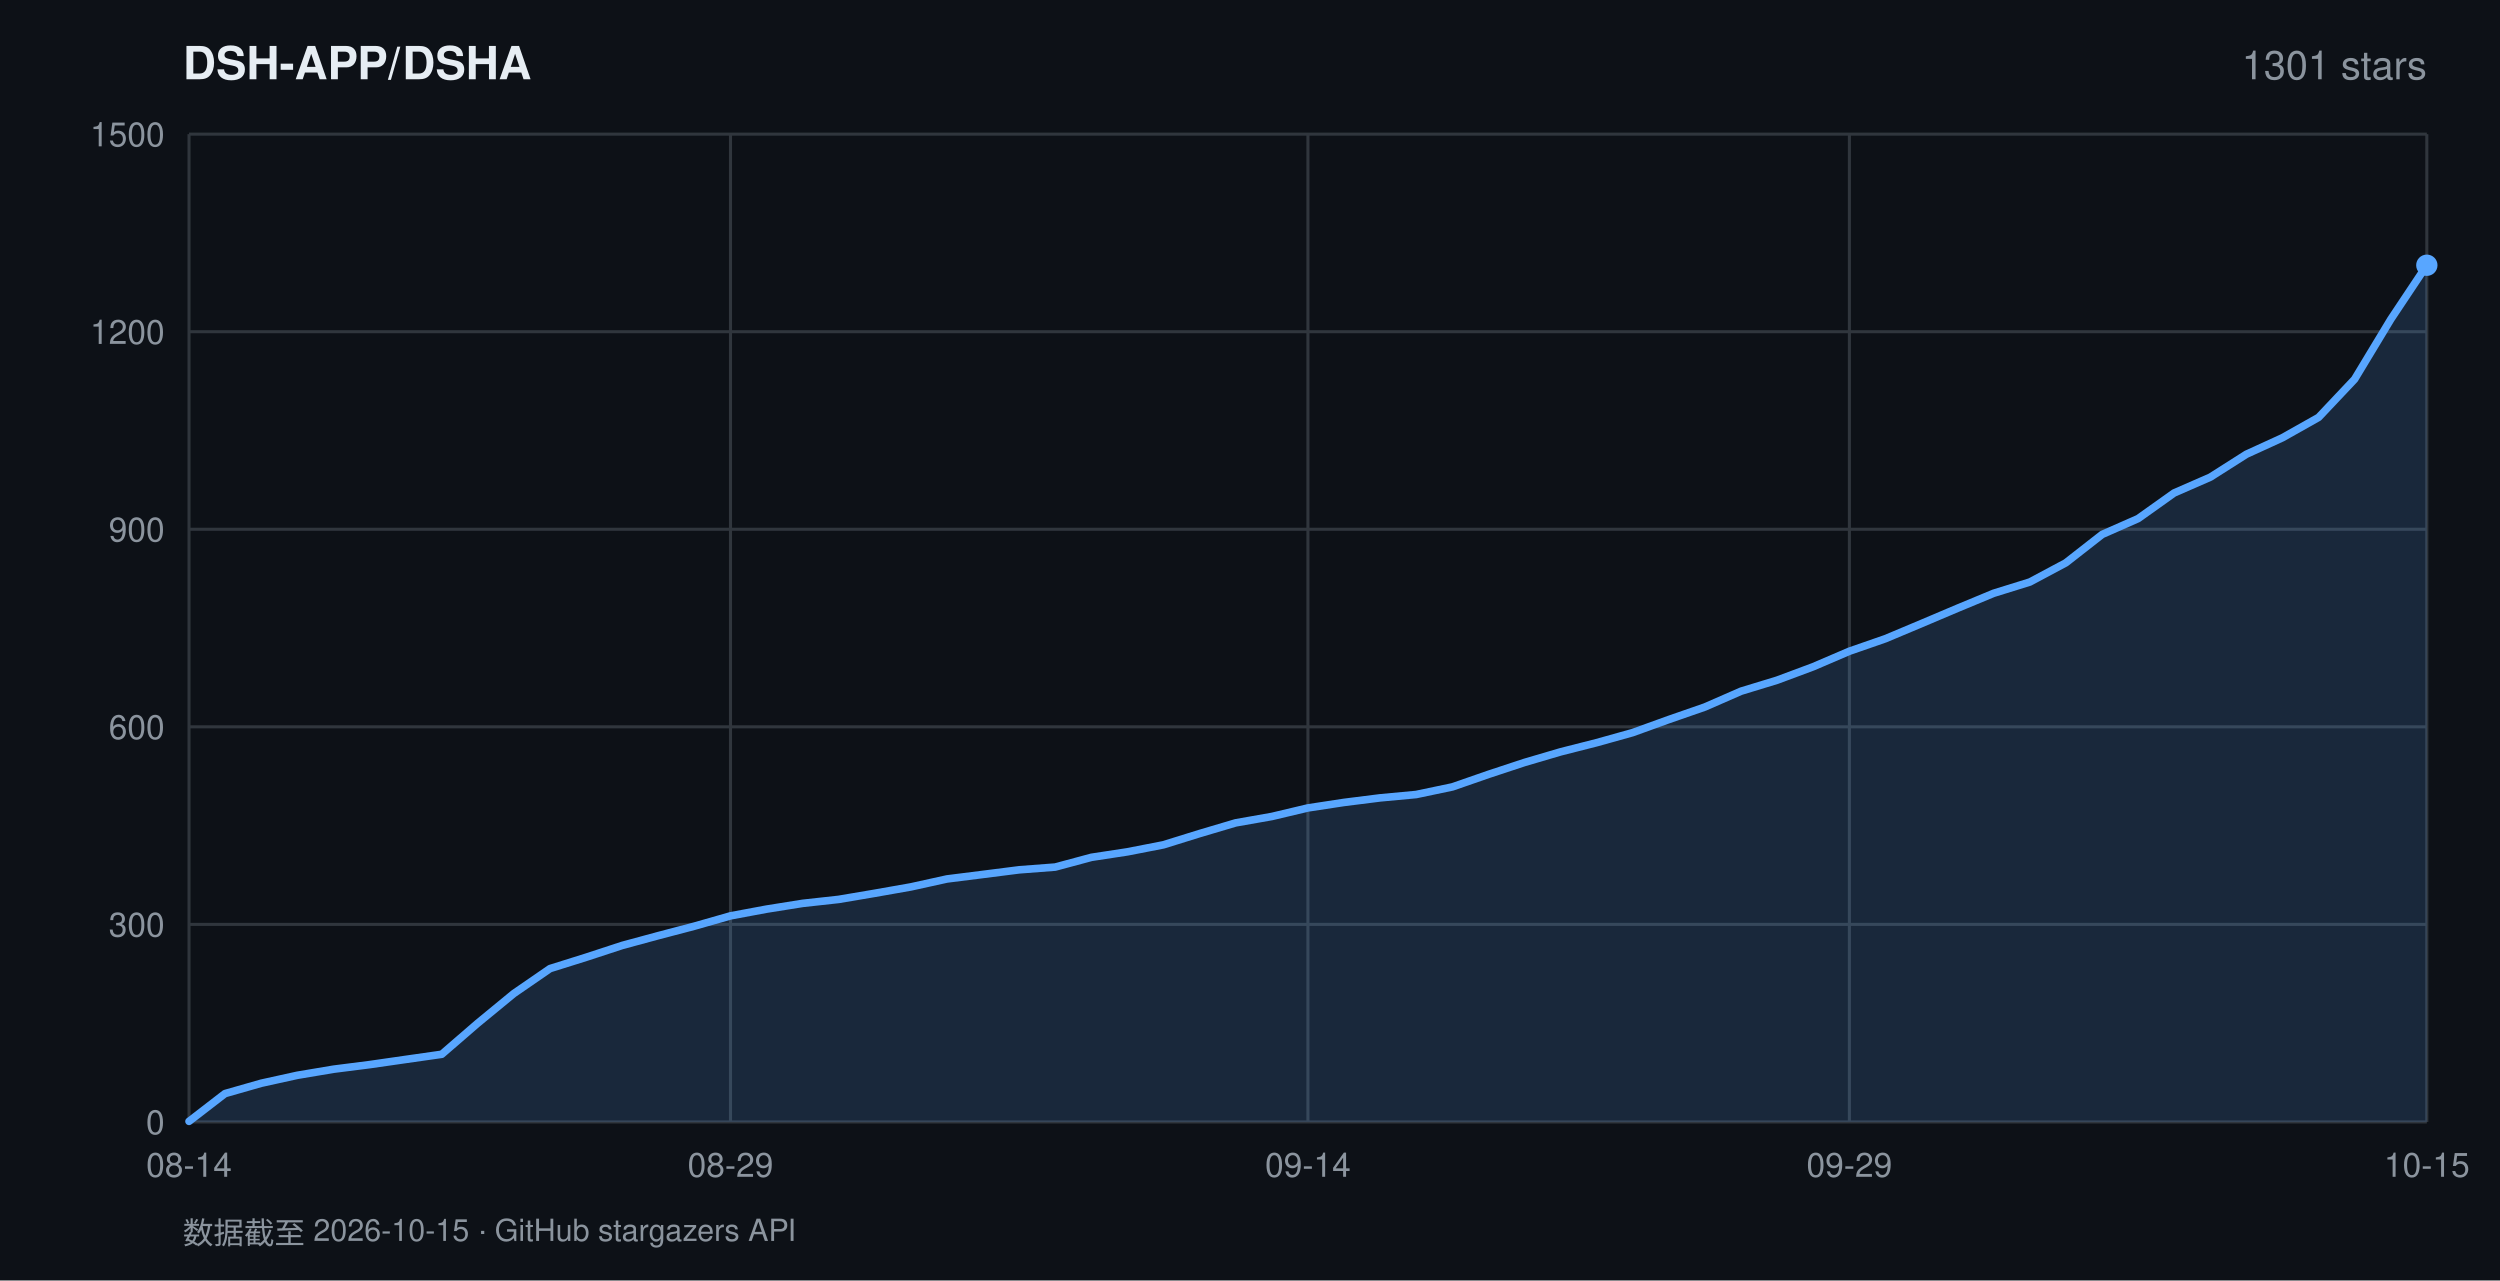
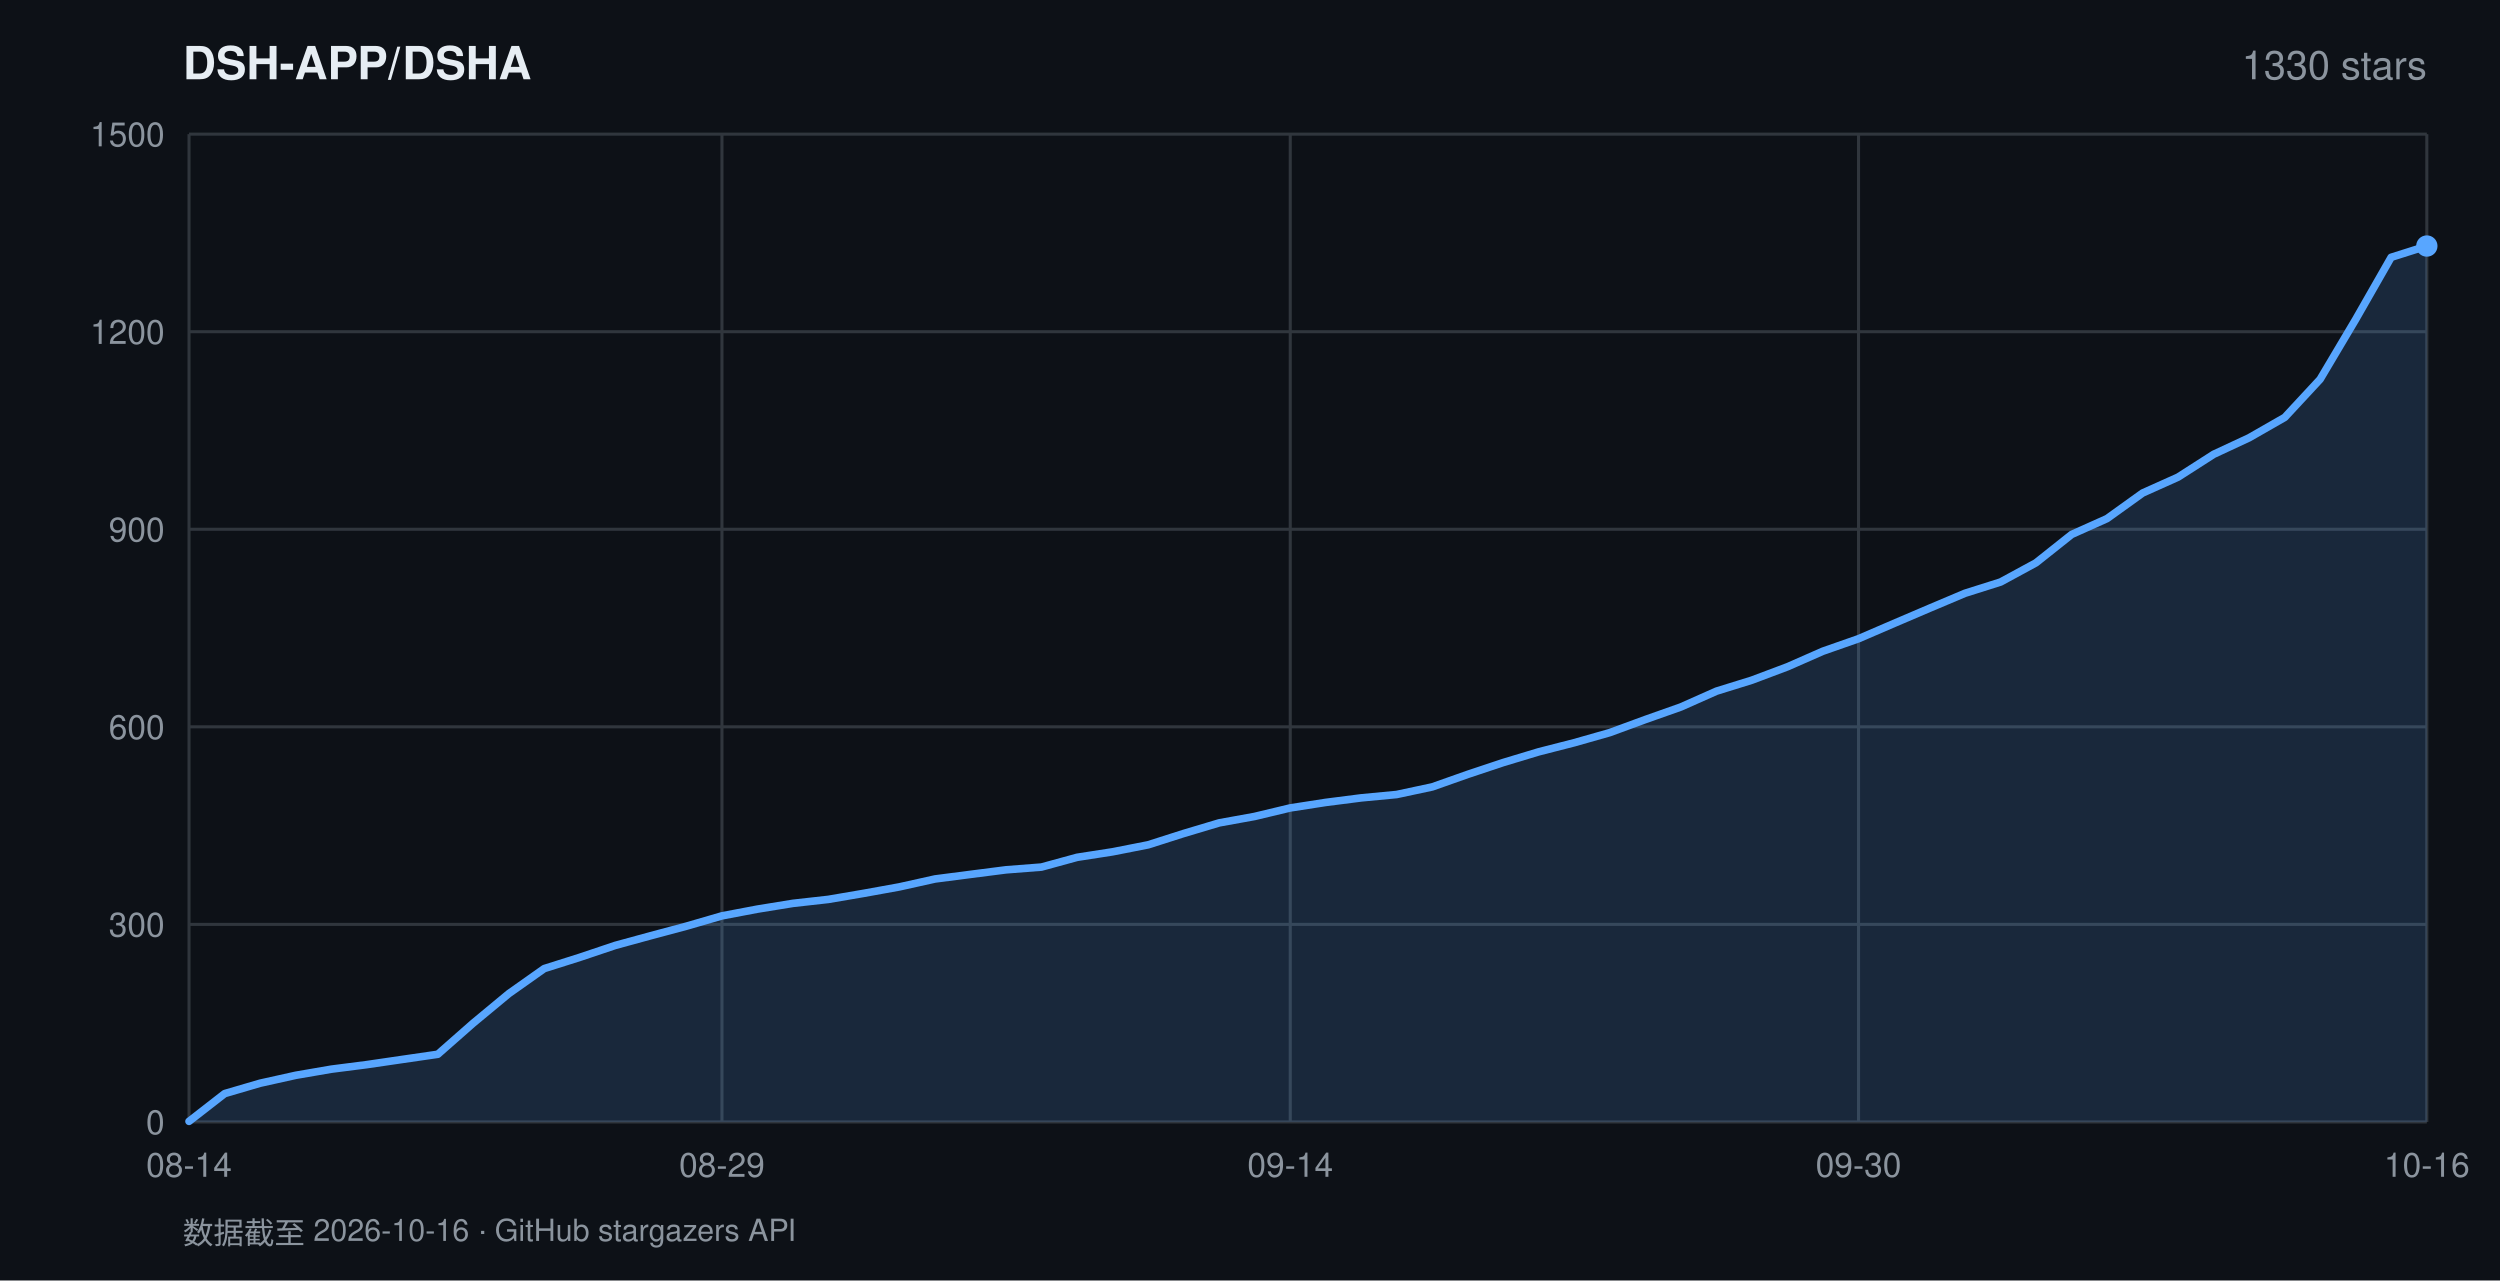
<svg xmlns="http://www.w3.org/2000/svg" width="820" height="420" viewBox="0 0 820 420" font-family="-apple-system,BlinkMacSystemFont,'Segoe UI',Helvetica,Arial,sans-serif">
  <rect width="820" height="420" fill="#0d1117" />
  <text x="60" y="26" fill="#e6edf3" font-size="15" font-weight="600">DSH-APP/DSHA</text>
-   <text x="796" y="26" fill="#8b949e" font-size="13" text-anchor="end">1301 stars</text>
+   <text x="796" y="26" fill="#8b949e" font-size="13" text-anchor="end">1330 stars</text>
  <line x1="62" y1="368.0" x2="796" y2="368.0" stroke="#30363d" stroke-width="1" />
  <text x="54" y="372.0" fill="#8b949e" font-size="11" text-anchor="end">0</text>
  <line x1="62" y1="303.2" x2="796" y2="303.2" stroke="#30363d" stroke-width="1" />
  <text x="54" y="307.2" fill="#8b949e" font-size="11" text-anchor="end">300</text>
  <line x1="62" y1="238.4" x2="796" y2="238.4" stroke="#30363d" stroke-width="1" />
  <text x="54" y="242.4" fill="#8b949e" font-size="11" text-anchor="end">600</text>
  <line x1="62" y1="173.6" x2="796" y2="173.6" stroke="#30363d" stroke-width="1" />
  <text x="54" y="177.6" fill="#8b949e" font-size="11" text-anchor="end">900</text>
  <line x1="62" y1="108.8" x2="796" y2="108.8" stroke="#30363d" stroke-width="1" />
  <text x="54" y="112.8" fill="#8b949e" font-size="11" text-anchor="end">1200</text>
  <line x1="62" y1="44.0" x2="796" y2="44.0" stroke="#30363d" stroke-width="1" />
  <text x="54" y="48.0" fill="#8b949e" font-size="11" text-anchor="end">1500</text>
  <line x1="62.0" y1="44" x2="62.0" y2="368" stroke="#30363d" stroke-width="1" />
  <text x="62.0" y="386" fill="#8b949e" font-size="11" text-anchor="middle">08-14</text>
-   <line x1="239.6" y1="44" x2="239.6" y2="368" stroke="#30363d" stroke-width="1" />
-   <text x="239.6" y="386" fill="#8b949e" font-size="11" text-anchor="middle">08-29</text>
-   <line x1="429.0" y1="44" x2="429.0" y2="368" stroke="#30363d" stroke-width="1" />
-   <text x="429.0" y="386" fill="#8b949e" font-size="11" text-anchor="middle">09-14</text>
-   <line x1="606.6" y1="44" x2="606.6" y2="368" stroke="#30363d" stroke-width="1" />
-   <text x="606.6" y="386" fill="#8b949e" font-size="11" text-anchor="middle">09-29</text>
+   <line x1="236.8" y1="44" x2="236.8" y2="368" stroke="#30363d" stroke-width="1" />
+   <text x="236.8" y="386" fill="#8b949e" font-size="11" text-anchor="middle">08-29</text>
+   <line x1="423.2" y1="44" x2="423.2" y2="368" stroke="#30363d" stroke-width="1" />
+   <text x="423.2" y="386" fill="#8b949e" font-size="11" text-anchor="middle">09-14</text>
+   <line x1="609.6" y1="44" x2="609.6" y2="368" stroke="#30363d" stroke-width="1" />
+   <text x="609.6" y="386" fill="#8b949e" font-size="11" text-anchor="middle">09-30</text>
  <line x1="796.0" y1="44" x2="796.0" y2="368" stroke="#30363d" stroke-width="1" />
-   <text x="796.0" y="386" fill="#8b949e" font-size="11" text-anchor="middle">10-15</text>
-   <polygon points="62.0,368.0 62.0,367.8 73.8,358.7 85.7,355.3 97.5,352.7 109.4,350.7 121.2,349.2 133.0,347.5 144.9,345.8 156.7,335.6 168.5,325.9 180.4,317.7 192.2,314.0 204.1,310.1 215.9,306.9 227.7,303.8 239.6,300.4 251.4,298.2 263.3,296.3 275.1,295.0 286.9,293.0 298.8,290.9 310.6,288.3 322.5,286.8 334.3,285.3 346.1,284.4 358.0,281.2 369.8,279.4 381.6,277.1 393.5,273.4 405.3,269.9 417.2,267.8 429.0,265.0 440.8,263.2 452.7,261.7 464.5,260.6 476.4,258.1 488.2,254.0 500.0,250.1 511.9,246.6 523.7,243.6 535.5,240.3 547.4,236.0 559.2,231.9 571.1,226.7 582.9,223.1 594.7,218.7 606.6,213.6 618.4,209.5 630.3,204.5 642.1,199.5 653.9,194.6 665.8,190.9 677.6,184.6 689.5,175.3 701.3,170.1 713.1,161.7 725.0,156.5 736.8,149.0 748.6,143.6 760.5,136.9 772.3,124.4 784.2,104.7 796.0,87.0 796.0,368.0" fill="rgba(88,166,255,0.16)" />
-   <polyline points="62.0,367.8 73.8,358.7 85.7,355.3 97.5,352.7 109.4,350.7 121.2,349.2 133.0,347.5 144.9,345.8 156.7,335.6 168.5,325.9 180.4,317.7 192.2,314.0 204.1,310.1 215.9,306.9 227.7,303.8 239.6,300.4 251.4,298.2 263.3,296.3 275.1,295.0 286.9,293.0 298.8,290.9 310.6,288.3 322.5,286.8 334.3,285.3 346.1,284.4 358.0,281.2 369.8,279.4 381.6,277.1 393.5,273.4 405.3,269.9 417.2,267.8 429.0,265.0 440.8,263.2 452.7,261.7 464.5,260.6 476.4,258.1 488.2,254.0 500.0,250.1 511.9,246.6 523.7,243.6 535.5,240.3 547.4,236.0 559.2,231.9 571.1,226.7 582.9,223.1 594.7,218.7 606.6,213.6 618.4,209.5 630.3,204.5 642.1,199.5 653.9,194.6 665.8,190.9 677.6,184.6 689.5,175.3 701.3,170.1 713.1,161.7 725.0,156.5 736.8,149.0 748.6,143.6 760.5,136.9 772.3,124.4 784.2,104.7 796.0,87.0" fill="none" stroke="#58a6ff" stroke-width="2.5" stroke-linejoin="round" stroke-linecap="round" />
-   <circle cx="796.0" cy="87.0" r="3.5" fill="#58a6ff" />
-   <text x="60" y="408" fill="#8b949e" font-size="10">数据截至 2026-10-15 · GitHub stargazers API</text>
+   <text x="796.0" y="386" fill="#8b949e" font-size="11" text-anchor="middle">10-16</text>
+   <polygon points="62.0,368.0 62.0,367.8 73.7,358.7 85.3,355.3 97.0,352.7 108.6,350.7 120.3,349.2 131.9,347.5 143.6,345.8 155.2,335.6 166.9,325.9 178.5,317.7 190.2,314.0 201.8,310.1 213.5,306.9 225.1,303.8 236.8,300.4 248.4,298.2 260.1,296.3 271.7,295.0 283.4,293.0 295.0,290.9 306.7,288.3 318.3,286.8 330.0,285.3 341.6,284.4 353.3,281.2 364.9,279.4 376.6,277.1 388.2,273.4 399.9,269.9 411.5,267.8 423.2,265.0 434.8,263.2 446.5,261.7 458.1,260.6 469.8,258.1 481.4,254.0 493.1,250.1 504.7,246.6 516.4,243.6 528.0,240.3 539.7,236.0 551.3,231.9 563.0,226.7 574.6,223.1 586.3,218.7 597.9,213.6 609.6,209.5 621.2,204.5 632.9,199.5 644.5,194.6 656.2,190.9 667.8,184.6 679.5,175.3 691.1,170.1 702.8,161.7 714.4,156.5 726.1,149.0 737.7,143.6 749.4,136.9 761.0,124.4 772.7,104.7 784.3,84.4 796.0,80.7 796.0,368.0" fill="rgba(88,166,255,0.16)" />
+   <polyline points="62.0,367.8 73.7,358.7 85.3,355.3 97.0,352.7 108.6,350.7 120.3,349.2 131.9,347.5 143.6,345.8 155.2,335.6 166.9,325.9 178.5,317.7 190.2,314.0 201.8,310.1 213.5,306.9 225.1,303.8 236.8,300.4 248.4,298.2 260.1,296.3 271.7,295.0 283.4,293.0 295.0,290.9 306.7,288.3 318.3,286.8 330.0,285.3 341.6,284.4 353.3,281.2 364.9,279.4 376.6,277.1 388.2,273.4 399.9,269.9 411.5,267.8 423.2,265.0 434.8,263.2 446.5,261.7 458.1,260.6 469.8,258.1 481.4,254.0 493.1,250.1 504.7,246.6 516.4,243.6 528.0,240.3 539.7,236.0 551.3,231.9 563.0,226.7 574.6,223.1 586.3,218.7 597.9,213.6 609.6,209.5 621.2,204.5 632.9,199.5 644.5,194.6 656.2,190.9 667.8,184.6 679.5,175.3 691.1,170.1 702.8,161.7 714.4,156.5 726.1,149.0 737.7,143.6 749.4,136.9 761.0,124.4 772.7,104.7 784.3,84.4 796.0,80.7" fill="none" stroke="#58a6ff" stroke-width="2.5" stroke-linejoin="round" stroke-linecap="round" />
+   <circle cx="796.0" cy="80.7" r="3.5" fill="#58a6ff" />
+   <text x="60" y="408" fill="#8b949e" font-size="10">数据截至 2026-10-16 · GitHub stargazers API</text>
</svg>
